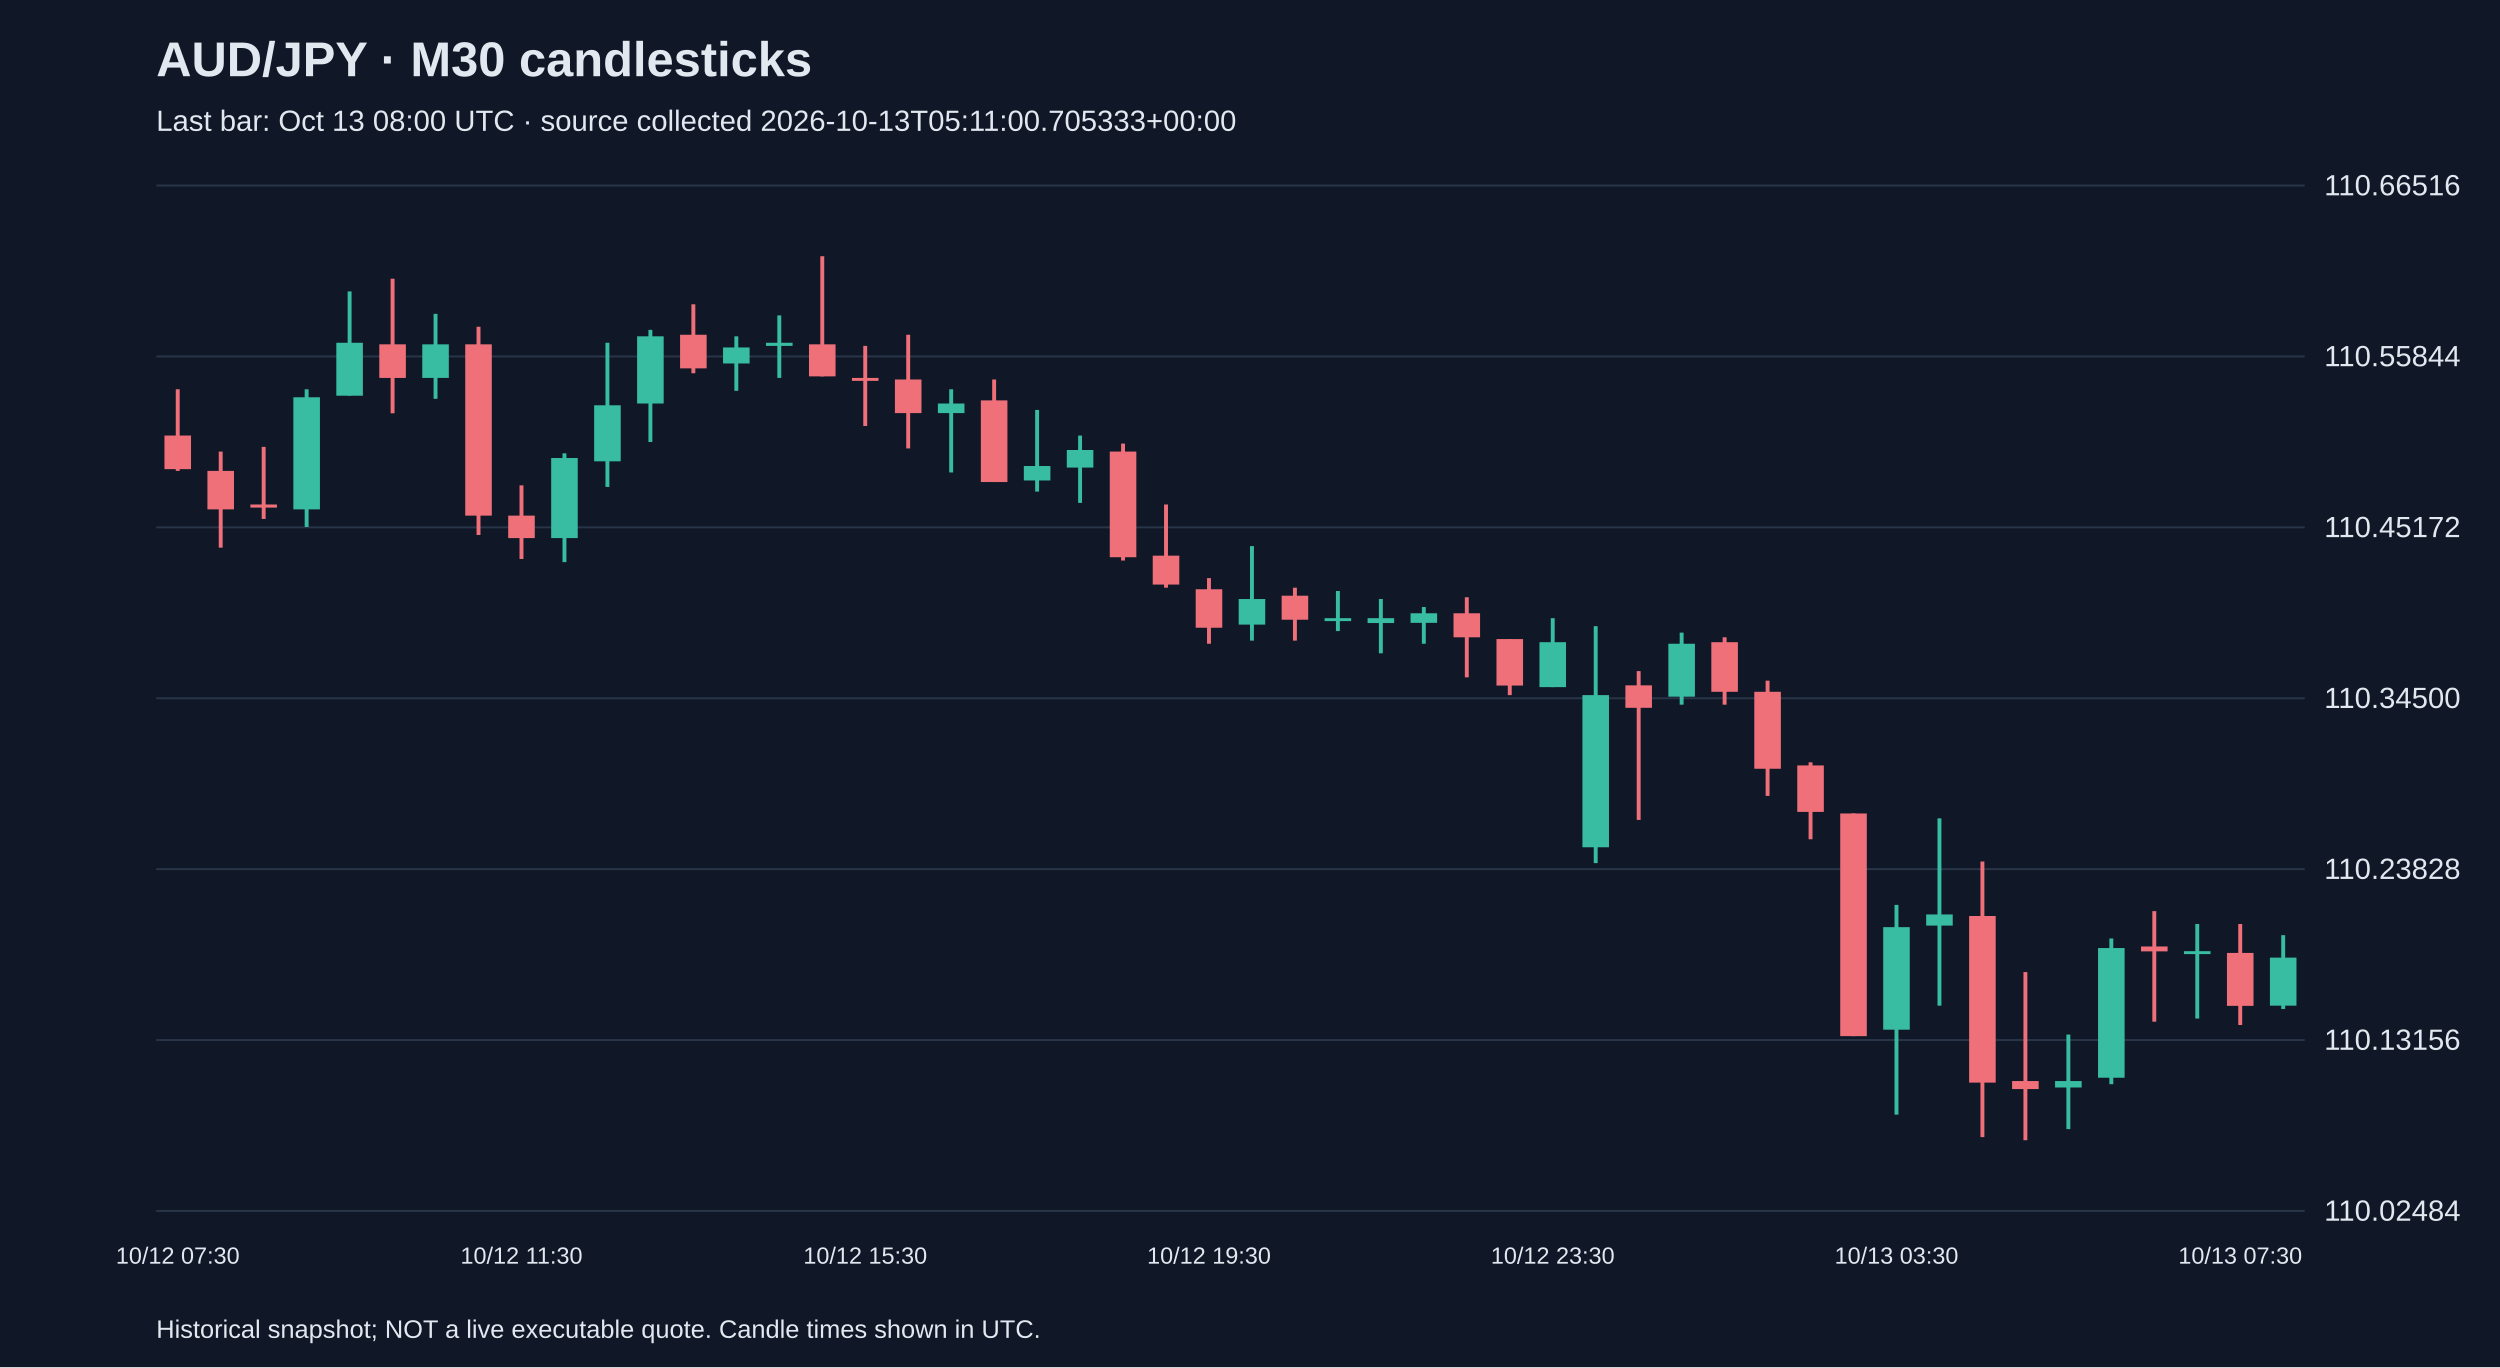
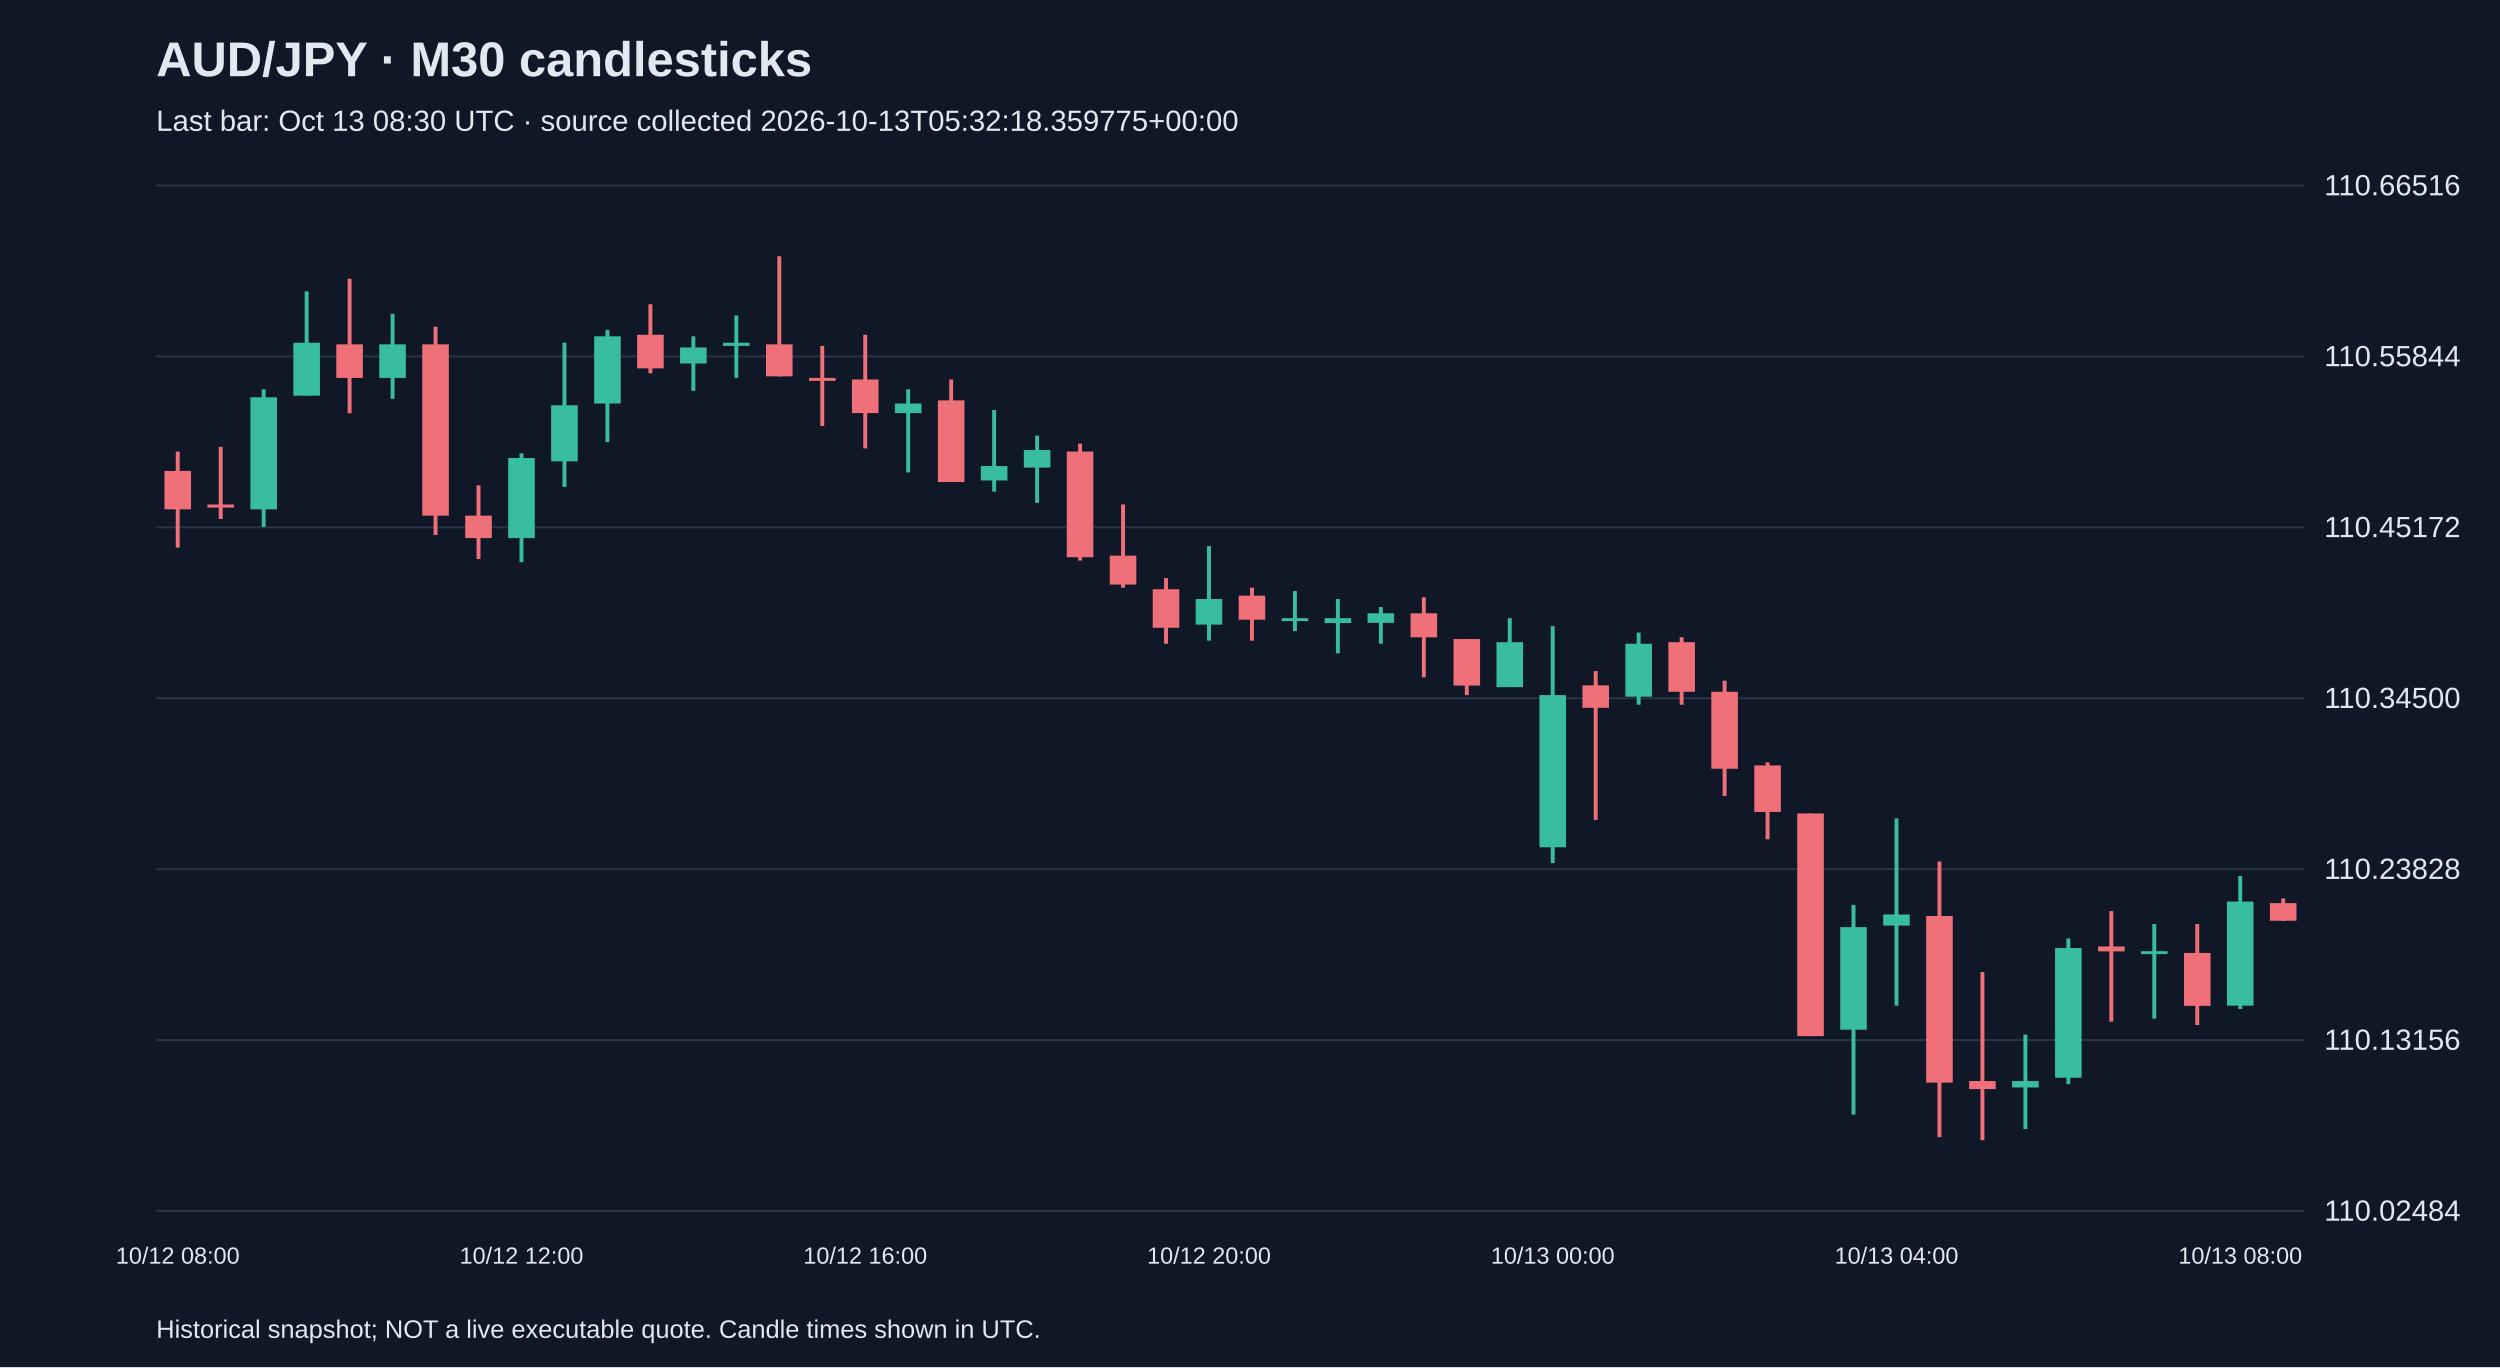
<svg xmlns="http://www.w3.org/2000/svg" viewBox="0 0 1280 700">
  <rect width="100%" height="100%" fill="#101827" />
  <style>text{font-family:Arial,sans-serif;fill:#e2e8f0}</style>
  <text x="80" y="39" font-size="25" font-weight="bold">AUD/JPY · M30 candlesticks</text>
-   <text x="80" y="67" font-size="15" fill="#a6b1c5">Last bar: Oct 13 08:00 UTC · source collected 2026-10-13T05:11:00.705333+00:00</text>
+   <text x="80" y="67" font-size="15" fill="#a6b1c5">Last bar: Oct 13 08:30 UTC · source collected 2026-10-13T05:32:18.359775+00:00</text>
  <line x1="80" y1="620.0" x2="1180" y2="620.0" stroke="#283548" />
  <text x="1190" y="625.0" font-size="15">110.02484</text>
  <line x1="80" y1="532.5" x2="1180" y2="532.5" stroke="#283548" />
  <text x="1190" y="537.5" font-size="15">110.13156</text>
  <line x1="80" y1="445.0" x2="1180" y2="445.0" stroke="#283548" />
  <text x="1190" y="450.0" font-size="15">110.23828</text>
  <line x1="80" y1="357.5" x2="1180" y2="357.5" stroke="#283548" />
  <text x="1190" y="362.5" font-size="15">110.34500</text>
  <line x1="80" y1="270.0" x2="1180" y2="270.0" stroke="#283548" />
  <text x="1190" y="275.0" font-size="15">110.45172</text>
  <line x1="80" y1="182.5" x2="1180" y2="182.5" stroke="#283548" />
  <text x="1190" y="187.5" font-size="15">110.55844</text>
  <line x1="80" y1="95.0" x2="1180" y2="95.0" stroke="#283548" />
  <text x="1190" y="100.0" font-size="15">110.66516</text>
-   <line x1="91.0" y1="199.3" x2="91.0" y2="241.1" stroke="#f07079" stroke-width="2" />
-   <rect x="84.2" y="223.0" width="13.6" height="17.2" fill="#f07079" />
-   <text x="91.0" y="647" text-anchor="middle" font-size="12">10/12 07:30</text>
-   <line x1="113.0" y1="231.2" x2="113.0" y2="280.4" stroke="#f07079" stroke-width="2" />
-   <rect x="106.2" y="241.1" width="13.6" height="19.7" fill="#f07079" />
-   <line x1="135.0" y1="228.8" x2="135.0" y2="265.7" stroke="#f07079" stroke-width="2" />
-   <rect x="128.2" y="258.3" width="13.6" height="1.6" fill="#f07079" />
-   <line x1="157.0" y1="199.3" x2="157.0" y2="269.8" stroke="#38bca2" stroke-width="2" />
-   <rect x="150.2" y="203.4" width="13.6" height="57.4" fill="#38bca2" />
-   <line x1="179.0" y1="149.2" x2="179.0" y2="202.5" stroke="#38bca2" stroke-width="2" />
-   <rect x="172.2" y="175.5" width="13.6" height="27.1" fill="#38bca2" />
-   <line x1="201.0" y1="142.7" x2="201.0" y2="211.6" stroke="#f07079" stroke-width="2" />
-   <rect x="194.2" y="176.3" width="13.6" height="17.2" fill="#f07079" />
-   <line x1="223.0" y1="160.7" x2="223.0" y2="204.2" stroke="#38bca2" stroke-width="2" />
-   <rect x="216.2" y="176.3" width="13.6" height="17.2" fill="#38bca2" />
-   <line x1="245.0" y1="167.3" x2="245.0" y2="273.9" stroke="#f07079" stroke-width="2" />
-   <rect x="238.2" y="176.3" width="13.6" height="87.7" fill="#f07079" />
-   <line x1="267.0" y1="248.5" x2="267.0" y2="286.2" stroke="#f07079" stroke-width="2" />
-   <rect x="260.2" y="264.0" width="13.6" height="11.5" fill="#f07079" />
-   <text x="267.0" y="647" text-anchor="middle" font-size="12">10/12 11:30</text>
-   <line x1="289.0" y1="232.1" x2="289.0" y2="287.8" stroke="#38bca2" stroke-width="2" />
-   <rect x="282.2" y="234.5" width="13.6" height="41.0" fill="#38bca2" />
-   <line x1="311.0" y1="175.5" x2="311.0" y2="249.3" stroke="#38bca2" stroke-width="2" />
-   <rect x="304.2" y="207.5" width="13.6" height="28.7" fill="#38bca2" />
-   <line x1="333.0" y1="168.9" x2="333.0" y2="226.3" stroke="#38bca2" stroke-width="2" />
-   <rect x="326.2" y="172.2" width="13.6" height="34.4" fill="#38bca2" />
-   <line x1="355.0" y1="155.8" x2="355.0" y2="191.1" stroke="#f07079" stroke-width="2" />
-   <rect x="348.2" y="171.4" width="13.6" height="17.2" fill="#f07079" />
-   <line x1="377.0" y1="172.2" x2="377.0" y2="200.1" stroke="#38bca2" stroke-width="2" />
-   <rect x="370.2" y="177.9" width="13.6" height="8.2" fill="#38bca2" />
-   <line x1="399.0" y1="161.5" x2="399.0" y2="193.5" stroke="#38bca2" stroke-width="2" />
-   <rect x="392.2" y="175.5" width="13.6" height="1.6" fill="#38bca2" />
-   <line x1="421.0" y1="131.2" x2="421.0" y2="192.7" stroke="#f07079" stroke-width="2" />
-   <rect x="414.2" y="176.3" width="13.6" height="16.4" fill="#f07079" />
-   <line x1="443.0" y1="177.1" x2="443.0" y2="218.1" stroke="#f07079" stroke-width="2" />
-   <rect x="436.2" y="193.5" width="13.6" height="1.5" fill="#f07079" />
-   <text x="443.0" y="647" text-anchor="middle" font-size="12">10/12 15:30</text>
-   <line x1="465.0" y1="171.4" x2="465.0" y2="229.6" stroke="#f07079" stroke-width="2" />
-   <rect x="458.2" y="194.3" width="13.6" height="17.2" fill="#f07079" />
-   <line x1="487.0" y1="199.3" x2="487.0" y2="241.9" stroke="#38bca2" stroke-width="2" />
-   <rect x="480.2" y="206.6" width="13.6" height="4.9" fill="#38bca2" />
-   <line x1="509.0" y1="194.3" x2="509.0" y2="246.8" stroke="#f07079" stroke-width="2" />
-   <rect x="502.2" y="205.0" width="13.6" height="41.8" fill="#f07079" />
-   <line x1="531.0" y1="209.9" x2="531.0" y2="251.7" stroke="#38bca2" stroke-width="2" />
-   <rect x="524.2" y="238.6" width="13.6" height="7.4" fill="#38bca2" />
-   <line x1="553.0" y1="223.0" x2="553.0" y2="257.5" stroke="#38bca2" stroke-width="2" />
-   <rect x="546.2" y="230.4" width="13.6" height="9.0" fill="#38bca2" />
-   <line x1="575.0" y1="227.1" x2="575.0" y2="287.0" stroke="#f07079" stroke-width="2" />
-   <rect x="568.2" y="231.2" width="13.6" height="54.1" fill="#f07079" />
-   <line x1="597.0" y1="258.3" x2="597.0" y2="300.9" stroke="#f07079" stroke-width="2" />
-   <rect x="590.2" y="284.5" width="13.6" height="14.8" fill="#f07079" />
-   <line x1="619.0" y1="296.0" x2="619.0" y2="329.6" stroke="#f07079" stroke-width="2" />
-   <rect x="612.2" y="301.7" width="13.6" height="19.7" fill="#f07079" />
-   <text x="619.0" y="647" text-anchor="middle" font-size="12">10/12 19:30</text>
-   <line x1="641.0" y1="279.6" x2="641.0" y2="328.0" stroke="#38bca2" stroke-width="2" />
-   <rect x="634.2" y="306.7" width="13.6" height="13.1" fill="#38bca2" />
-   <line x1="663.0" y1="300.9" x2="663.0" y2="328.0" stroke="#f07079" stroke-width="2" />
-   <rect x="656.2" y="305.0" width="13.6" height="12.3" fill="#f07079" />
-   <line x1="685.0" y1="302.6" x2="685.0" y2="323.1" stroke="#38bca2" stroke-width="2" />
-   <rect x="678.2" y="316.5" width="13.6" height="1.5" fill="#38bca2" />
-   <line x1="707.0" y1="306.7" x2="707.0" y2="334.5" stroke="#38bca2" stroke-width="2" />
-   <rect x="700.2" y="316.5" width="13.6" height="2.5" fill="#38bca2" />
-   <line x1="729.0" y1="310.8" x2="729.0" y2="329.6" stroke="#38bca2" stroke-width="2" />
-   <rect x="722.2" y="314.0" width="13.6" height="4.9" fill="#38bca2" />
-   <line x1="751.0" y1="305.8" x2="751.0" y2="346.8" stroke="#f07079" stroke-width="2" />
-   <rect x="744.2" y="314.0" width="13.6" height="12.3" fill="#f07079" />
-   <line x1="773.0" y1="327.2" x2="773.0" y2="355.9" stroke="#f07079" stroke-width="2" />
-   <rect x="766.2" y="327.2" width="13.6" height="23.8" fill="#f07079" />
-   <line x1="795.0" y1="316.5" x2="795.0" y2="351.8" stroke="#38bca2" stroke-width="2" />
-   <rect x="788.2" y="328.8" width="13.6" height="23.0" fill="#38bca2" />
-   <text x="795.0" y="647" text-anchor="middle" font-size="12">10/12 23:30</text>
-   <line x1="817.0" y1="320.6" x2="817.0" y2="441.9" stroke="#38bca2" stroke-width="2" />
-   <rect x="810.2" y="355.9" width="13.6" height="77.9" fill="#38bca2" />
-   <line x1="839.0" y1="343.6" x2="839.0" y2="419.8" stroke="#f07079" stroke-width="2" />
-   <rect x="832.2" y="350.9" width="13.6" height="11.5" fill="#f07079" />
-   <line x1="861.0" y1="323.9" x2="861.0" y2="360.8" stroke="#38bca2" stroke-width="2" />
-   <rect x="854.2" y="329.6" width="13.6" height="27.1" fill="#38bca2" />
-   <line x1="883.0" y1="326.3" x2="883.0" y2="360.8" stroke="#f07079" stroke-width="2" />
-   <rect x="876.2" y="328.8" width="13.6" height="25.4" fill="#f07079" />
-   <line x1="905.0" y1="348.5" x2="905.0" y2="407.5" stroke="#f07079" stroke-width="2" />
-   <rect x="898.2" y="354.2" width="13.6" height="39.4" fill="#f07079" />
-   <line x1="927.0" y1="390.3" x2="927.0" y2="429.7" stroke="#f07079" stroke-width="2" />
-   <rect x="920.2" y="391.9" width="13.6" height="23.8" fill="#f07079" />
-   <line x1="949.0" y1="416.5" x2="949.0" y2="530.5" stroke="#f07079" stroke-width="2" />
-   <rect x="942.2" y="416.5" width="13.6" height="114.0" fill="#f07079" />
-   <line x1="971.0" y1="463.3" x2="971.0" y2="570.7" stroke="#38bca2" stroke-width="2" />
-   <rect x="964.2" y="474.7" width="13.6" height="52.5" fill="#38bca2" />
-   <text x="971.0" y="647" text-anchor="middle" font-size="12">10/13 03:30</text>
-   <line x1="993.0" y1="419.0" x2="993.0" y2="514.9" stroke="#38bca2" stroke-width="2" />
-   <rect x="986.2" y="468.2" width="13.6" height="5.7" fill="#38bca2" />
-   <line x1="1015.0" y1="441.1" x2="1015.0" y2="582.2" stroke="#f07079" stroke-width="2" />
-   <rect x="1008.2" y="469.0" width="13.6" height="85.3" fill="#f07079" />
-   <line x1="1037.0" y1="497.7" x2="1037.0" y2="583.8" stroke="#f07079" stroke-width="2" />
-   <rect x="1030.2" y="553.5" width="13.6" height="4.1" fill="#f07079" />
-   <line x1="1059.0" y1="529.7" x2="1059.0" y2="578.1" stroke="#38bca2" stroke-width="2" />
-   <rect x="1052.2" y="553.5" width="13.6" height="3.3" fill="#38bca2" />
-   <line x1="1081.0" y1="480.5" x2="1081.0" y2="555.1" stroke="#38bca2" stroke-width="2" />
-   <rect x="1074.2" y="485.4" width="13.6" height="66.4" fill="#38bca2" />
-   <line x1="1103.0" y1="466.5" x2="1103.0" y2="523.1" stroke="#f07079" stroke-width="2" />
-   <rect x="1096.2" y="484.6" width="13.6" height="2.5" fill="#f07079" />
-   <line x1="1125.0" y1="473.1" x2="1125.0" y2="521.5" stroke="#38bca2" stroke-width="2" />
-   <rect x="1118.2" y="487.0" width="13.6" height="1.5" fill="#38bca2" />
-   <line x1="1147.0" y1="473.1" x2="1147.0" y2="524.8" stroke="#f07079" stroke-width="2" />
-   <rect x="1140.2" y="487.9" width="13.6" height="27.1" fill="#f07079" />
-   <text x="1147.0" y="647" text-anchor="middle" font-size="12">10/13 07:30</text>
-   <line x1="1169.0" y1="478.8" x2="1169.0" y2="516.6" stroke="#38bca2" stroke-width="2" />
-   <rect x="1162.2" y="490.3" width="13.6" height="24.6" fill="#38bca2" />
+   <line x1="91.0" y1="231.2" x2="91.0" y2="280.4" stroke="#f07079" stroke-width="2" />
+   <rect x="84.2" y="241.1" width="13.6" height="19.7" fill="#f07079" />
+   <text x="91.0" y="647" text-anchor="middle" font-size="12">10/12 08:00</text>
+   <line x1="113.0" y1="228.8" x2="113.0" y2="265.7" stroke="#f07079" stroke-width="2" />
+   <rect x="106.2" y="258.3" width="13.6" height="1.6" fill="#f07079" />
+   <line x1="135.0" y1="199.3" x2="135.0" y2="269.8" stroke="#38bca2" stroke-width="2" />
+   <rect x="128.2" y="203.4" width="13.6" height="57.4" fill="#38bca2" />
+   <line x1="157.0" y1="149.2" x2="157.0" y2="202.5" stroke="#38bca2" stroke-width="2" />
+   <rect x="150.2" y="175.5" width="13.6" height="27.1" fill="#38bca2" />
+   <line x1="179.0" y1="142.7" x2="179.0" y2="211.6" stroke="#f07079" stroke-width="2" />
+   <rect x="172.2" y="176.3" width="13.6" height="17.2" fill="#f07079" />
+   <line x1="201.0" y1="160.7" x2="201.0" y2="204.2" stroke="#38bca2" stroke-width="2" />
+   <rect x="194.2" y="176.3" width="13.6" height="17.2" fill="#38bca2" />
+   <line x1="223.0" y1="167.3" x2="223.0" y2="273.9" stroke="#f07079" stroke-width="2" />
+   <rect x="216.2" y="176.3" width="13.6" height="87.7" fill="#f07079" />
+   <line x1="245.0" y1="248.5" x2="245.0" y2="286.2" stroke="#f07079" stroke-width="2" />
+   <rect x="238.2" y="264.0" width="13.6" height="11.5" fill="#f07079" />
+   <line x1="267.0" y1="232.1" x2="267.0" y2="287.8" stroke="#38bca2" stroke-width="2" />
+   <rect x="260.2" y="234.5" width="13.6" height="41.0" fill="#38bca2" />
+   <text x="267.0" y="647" text-anchor="middle" font-size="12">10/12 12:00</text>
+   <line x1="289.0" y1="175.5" x2="289.0" y2="249.3" stroke="#38bca2" stroke-width="2" />
+   <rect x="282.2" y="207.5" width="13.6" height="28.7" fill="#38bca2" />
+   <line x1="311.0" y1="168.9" x2="311.0" y2="226.3" stroke="#38bca2" stroke-width="2" />
+   <rect x="304.2" y="172.2" width="13.6" height="34.4" fill="#38bca2" />
+   <line x1="333.0" y1="155.8" x2="333.0" y2="191.1" stroke="#f07079" stroke-width="2" />
+   <rect x="326.2" y="171.4" width="13.6" height="17.2" fill="#f07079" />
+   <line x1="355.0" y1="172.2" x2="355.0" y2="200.1" stroke="#38bca2" stroke-width="2" />
+   <rect x="348.2" y="177.9" width="13.6" height="8.2" fill="#38bca2" />
+   <line x1="377.0" y1="161.5" x2="377.0" y2="193.5" stroke="#38bca2" stroke-width="2" />
+   <rect x="370.2" y="175.5" width="13.6" height="1.6" fill="#38bca2" />
+   <line x1="399.0" y1="131.2" x2="399.0" y2="192.7" stroke="#f07079" stroke-width="2" />
+   <rect x="392.2" y="176.3" width="13.6" height="16.4" fill="#f07079" />
+   <line x1="421.0" y1="177.1" x2="421.0" y2="218.1" stroke="#f07079" stroke-width="2" />
+   <rect x="414.2" y="193.5" width="13.6" height="1.5" fill="#f07079" />
+   <line x1="443.0" y1="171.4" x2="443.0" y2="229.6" stroke="#f07079" stroke-width="2" />
+   <rect x="436.2" y="194.3" width="13.6" height="17.2" fill="#f07079" />
+   <text x="443.0" y="647" text-anchor="middle" font-size="12">10/12 16:00</text>
+   <line x1="465.0" y1="199.3" x2="465.0" y2="241.9" stroke="#38bca2" stroke-width="2" />
+   <rect x="458.2" y="206.6" width="13.6" height="4.9" fill="#38bca2" />
+   <line x1="487.0" y1="194.3" x2="487.0" y2="246.8" stroke="#f07079" stroke-width="2" />
+   <rect x="480.2" y="205.0" width="13.6" height="41.8" fill="#f07079" />
+   <line x1="509.0" y1="209.9" x2="509.0" y2="251.7" stroke="#38bca2" stroke-width="2" />
+   <rect x="502.2" y="238.6" width="13.6" height="7.4" fill="#38bca2" />
+   <line x1="531.0" y1="223.0" x2="531.0" y2="257.5" stroke="#38bca2" stroke-width="2" />
+   <rect x="524.2" y="230.4" width="13.6" height="9.0" fill="#38bca2" />
+   <line x1="553.0" y1="227.1" x2="553.0" y2="287.0" stroke="#f07079" stroke-width="2" />
+   <rect x="546.2" y="231.2" width="13.6" height="54.1" fill="#f07079" />
+   <line x1="575.0" y1="258.3" x2="575.0" y2="300.9" stroke="#f07079" stroke-width="2" />
+   <rect x="568.2" y="284.5" width="13.6" height="14.8" fill="#f07079" />
+   <line x1="597.0" y1="296.0" x2="597.0" y2="329.6" stroke="#f07079" stroke-width="2" />
+   <rect x="590.2" y="301.7" width="13.6" height="19.7" fill="#f07079" />
+   <line x1="619.0" y1="279.6" x2="619.0" y2="328.0" stroke="#38bca2" stroke-width="2" />
+   <rect x="612.2" y="306.7" width="13.6" height="13.1" fill="#38bca2" />
+   <text x="619.0" y="647" text-anchor="middle" font-size="12">10/12 20:00</text>
+   <line x1="641.0" y1="300.9" x2="641.0" y2="328.0" stroke="#f07079" stroke-width="2" />
+   <rect x="634.2" y="305.0" width="13.6" height="12.3" fill="#f07079" />
+   <line x1="663.0" y1="302.6" x2="663.0" y2="323.1" stroke="#38bca2" stroke-width="2" />
+   <rect x="656.2" y="316.5" width="13.6" height="1.5" fill="#38bca2" />
+   <line x1="685.0" y1="306.7" x2="685.0" y2="334.5" stroke="#38bca2" stroke-width="2" />
+   <rect x="678.2" y="316.5" width="13.6" height="2.5" fill="#38bca2" />
+   <line x1="707.0" y1="310.8" x2="707.0" y2="329.6" stroke="#38bca2" stroke-width="2" />
+   <rect x="700.2" y="314.0" width="13.6" height="4.9" fill="#38bca2" />
+   <line x1="729.0" y1="305.8" x2="729.0" y2="346.8" stroke="#f07079" stroke-width="2" />
+   <rect x="722.2" y="314.0" width="13.6" height="12.3" fill="#f07079" />
+   <line x1="751.0" y1="327.2" x2="751.0" y2="355.9" stroke="#f07079" stroke-width="2" />
+   <rect x="744.2" y="327.2" width="13.6" height="23.8" fill="#f07079" />
+   <line x1="773.0" y1="316.5" x2="773.0" y2="351.8" stroke="#38bca2" stroke-width="2" />
+   <rect x="766.2" y="328.8" width="13.6" height="23.0" fill="#38bca2" />
+   <line x1="795.0" y1="320.6" x2="795.0" y2="441.9" stroke="#38bca2" stroke-width="2" />
+   <rect x="788.2" y="355.9" width="13.6" height="77.9" fill="#38bca2" />
+   <text x="795.0" y="647" text-anchor="middle" font-size="12">10/13 00:00</text>
+   <line x1="817.0" y1="343.6" x2="817.0" y2="419.8" stroke="#f07079" stroke-width="2" />
+   <rect x="810.2" y="350.9" width="13.6" height="11.5" fill="#f07079" />
+   <line x1="839.0" y1="323.9" x2="839.0" y2="360.8" stroke="#38bca2" stroke-width="2" />
+   <rect x="832.2" y="329.6" width="13.6" height="27.1" fill="#38bca2" />
+   <line x1="861.0" y1="326.3" x2="861.0" y2="360.8" stroke="#f07079" stroke-width="2" />
+   <rect x="854.2" y="328.8" width="13.6" height="25.4" fill="#f07079" />
+   <line x1="883.0" y1="348.5" x2="883.0" y2="407.5" stroke="#f07079" stroke-width="2" />
+   <rect x="876.2" y="354.2" width="13.6" height="39.4" fill="#f07079" />
+   <line x1="905.0" y1="390.3" x2="905.0" y2="429.7" stroke="#f07079" stroke-width="2" />
+   <rect x="898.2" y="391.9" width="13.6" height="23.8" fill="#f07079" />
+   <line x1="927.0" y1="416.5" x2="927.0" y2="530.5" stroke="#f07079" stroke-width="2" />
+   <rect x="920.2" y="416.5" width="13.6" height="114.0" fill="#f07079" />
+   <line x1="949.0" y1="463.3" x2="949.0" y2="570.7" stroke="#38bca2" stroke-width="2" />
+   <rect x="942.2" y="474.7" width="13.6" height="52.5" fill="#38bca2" />
+   <line x1="971.0" y1="419.0" x2="971.0" y2="514.9" stroke="#38bca2" stroke-width="2" />
+   <rect x="964.2" y="468.2" width="13.6" height="5.7" fill="#38bca2" />
+   <text x="971.0" y="647" text-anchor="middle" font-size="12">10/13 04:00</text>
+   <line x1="993.0" y1="441.1" x2="993.0" y2="582.2" stroke="#f07079" stroke-width="2" />
+   <rect x="986.2" y="469.0" width="13.6" height="85.3" fill="#f07079" />
+   <line x1="1015.0" y1="497.7" x2="1015.0" y2="583.8" stroke="#f07079" stroke-width="2" />
+   <rect x="1008.2" y="553.5" width="13.6" height="4.1" fill="#f07079" />
+   <line x1="1037.0" y1="529.7" x2="1037.0" y2="578.1" stroke="#38bca2" stroke-width="2" />
+   <rect x="1030.2" y="553.5" width="13.6" height="3.3" fill="#38bca2" />
+   <line x1="1059.0" y1="480.5" x2="1059.0" y2="555.1" stroke="#38bca2" stroke-width="2" />
+   <rect x="1052.2" y="485.4" width="13.6" height="66.4" fill="#38bca2" />
+   <line x1="1081.0" y1="466.5" x2="1081.0" y2="523.1" stroke="#f07079" stroke-width="2" />
+   <rect x="1074.2" y="484.6" width="13.6" height="2.5" fill="#f07079" />
+   <line x1="1103.0" y1="473.1" x2="1103.0" y2="521.5" stroke="#38bca2" stroke-width="2" />
+   <rect x="1096.2" y="487.0" width="13.6" height="1.5" fill="#38bca2" />
+   <line x1="1125.0" y1="473.1" x2="1125.0" y2="524.8" stroke="#f07079" stroke-width="2" />
+   <rect x="1118.2" y="487.9" width="13.6" height="27.1" fill="#f07079" />
+   <line x1="1147.0" y1="448.5" x2="1147.0" y2="516.6" stroke="#38bca2" stroke-width="2" />
+   <rect x="1140.2" y="461.6" width="13.6" height="53.3" fill="#38bca2" />
+   <text x="1147.0" y="647" text-anchor="middle" font-size="12">10/13 08:00</text>
+   <line x1="1169.0" y1="460.0" x2="1169.0" y2="471.5" stroke="#f07079" stroke-width="2" />
+   <rect x="1162.2" y="462.4" width="13.6" height="9.0" fill="#f07079" />
  <text x="80" y="685" font-size="13">Historical snapshot; NOT a live executable quote. Candle times shown in UTC.</text>
</svg>
